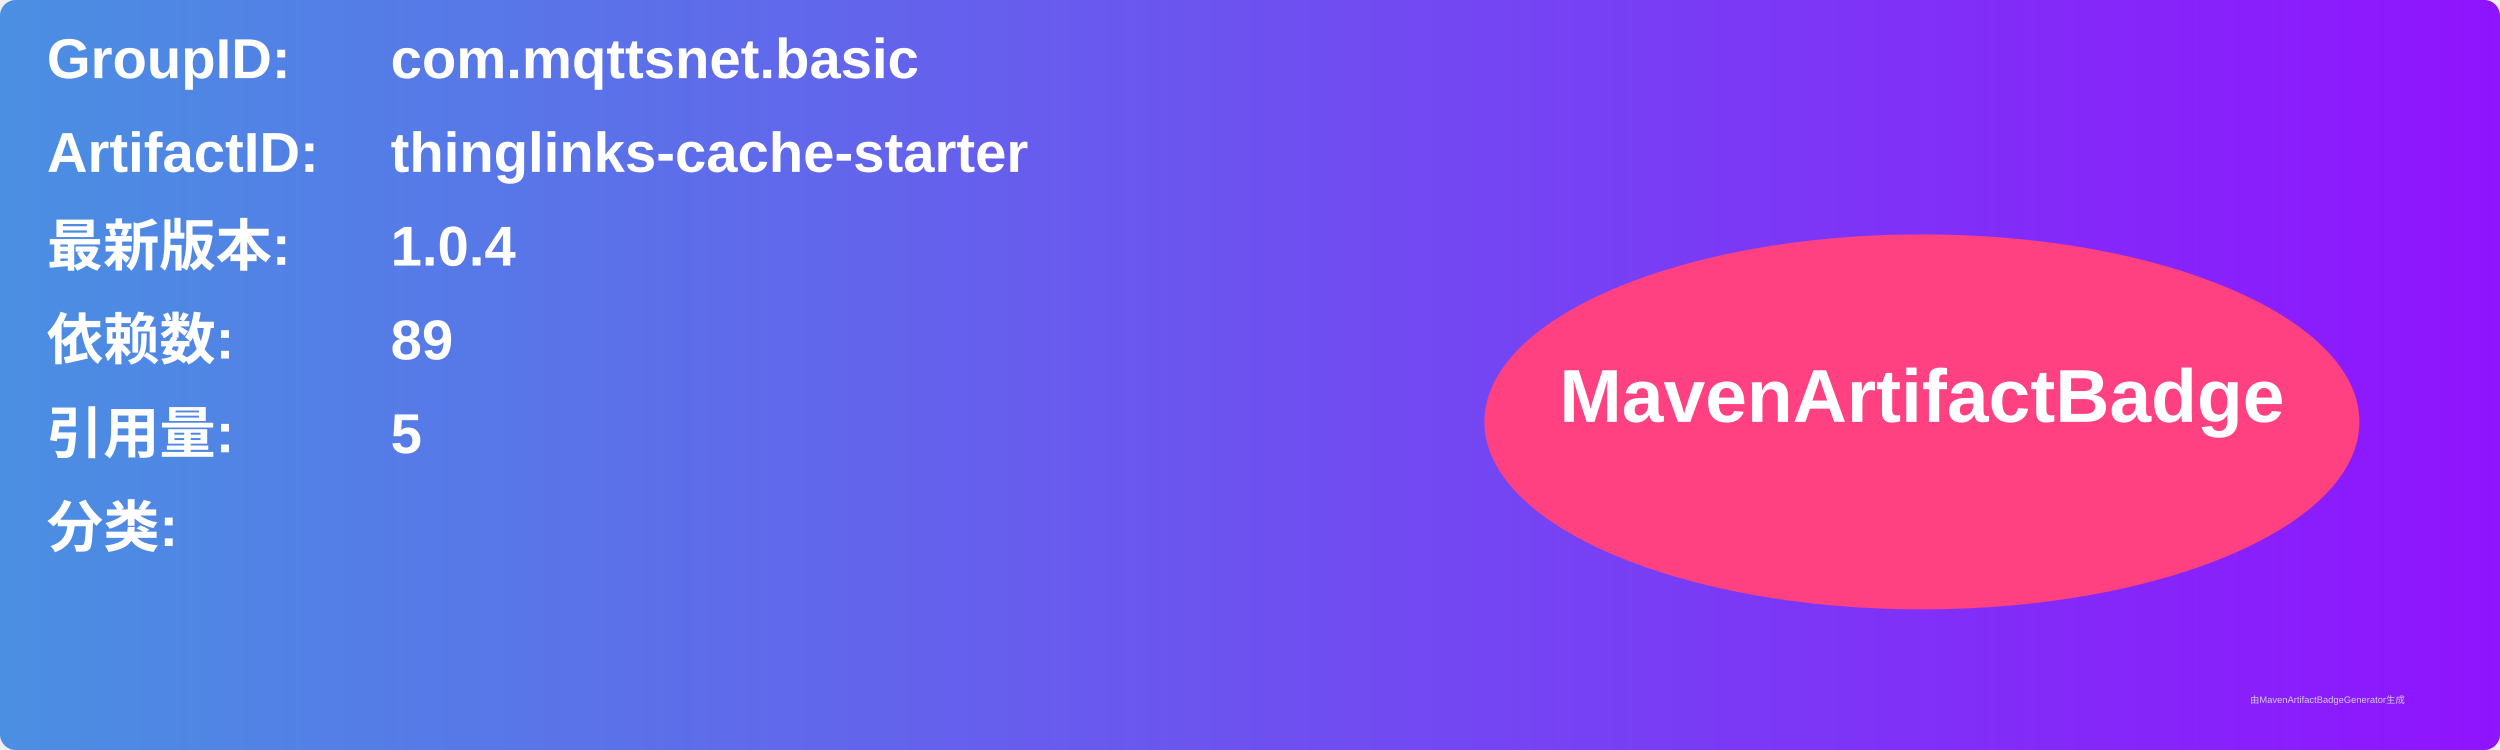
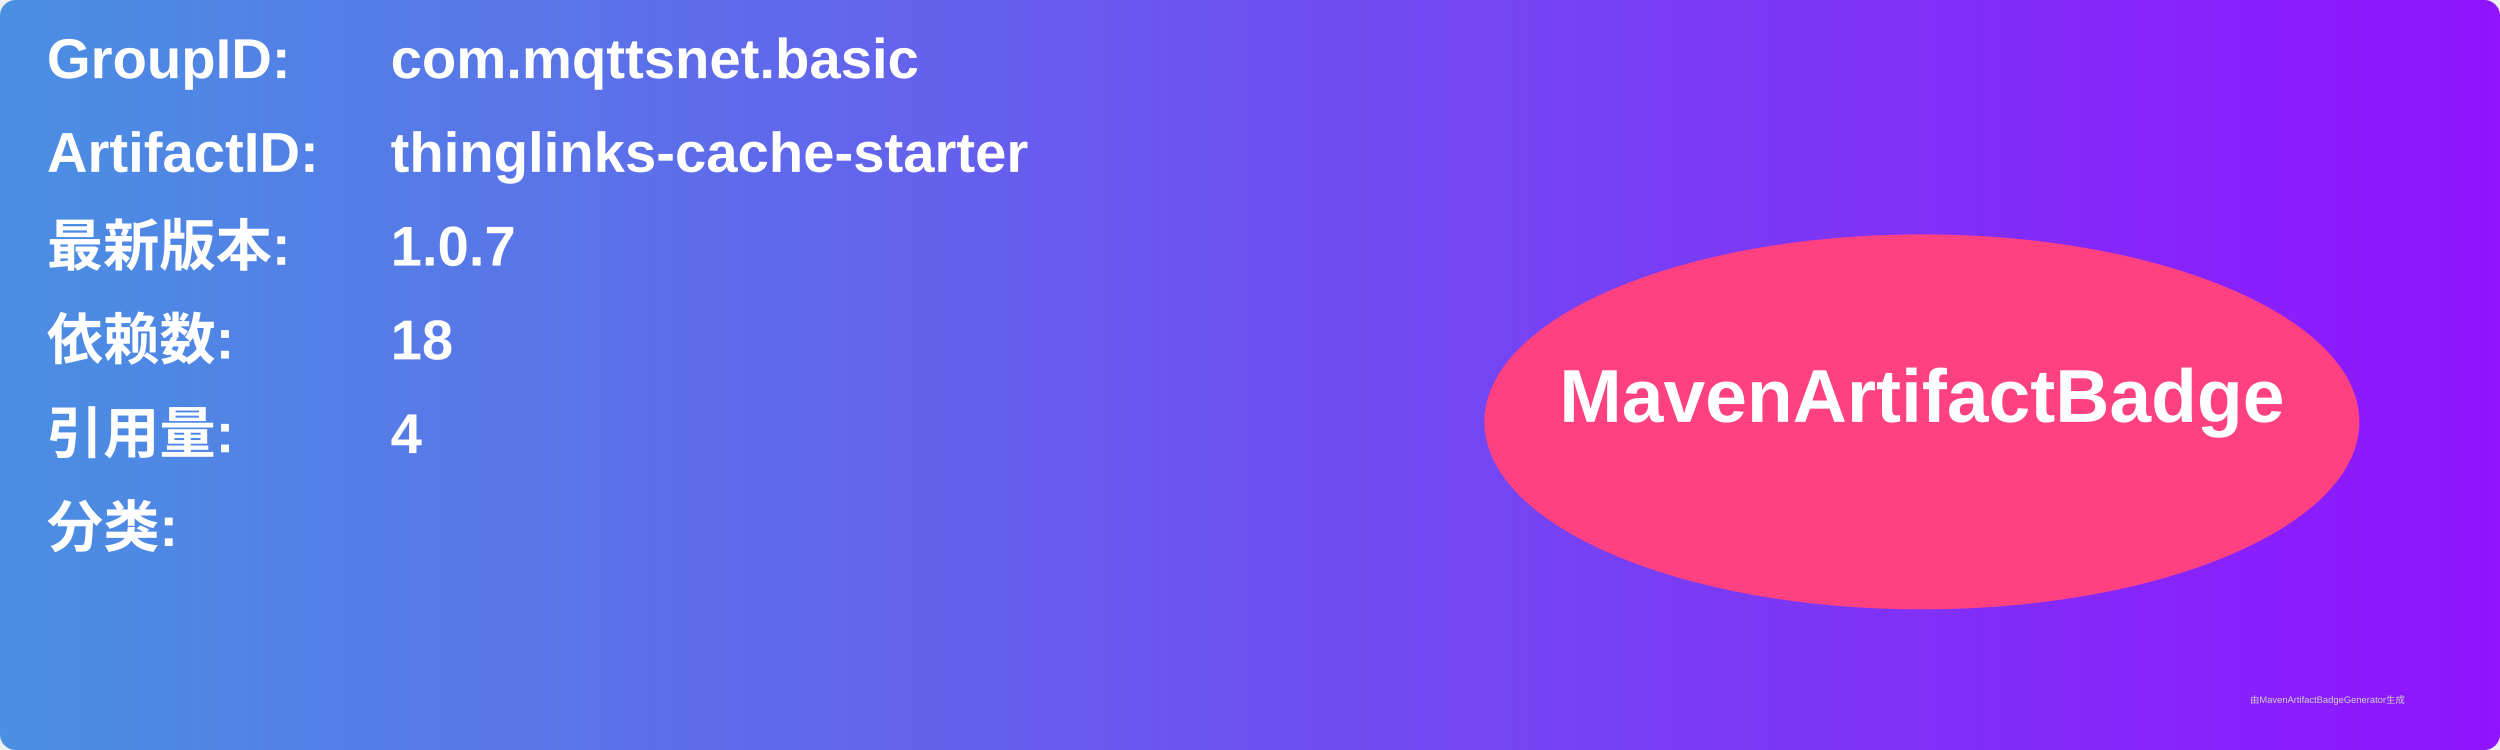
<svg xmlns="http://www.w3.org/2000/svg" width="800" height="240" viewBox="0 0 800 240">
  <linearGradient id="grad" x1="0%" y1="0%" x2="100%" y2="0%">
    <stop offset="0%" stop-color="#4a90e2" />
    <stop offset="100%" stop-color="#9013fe" />
  </linearGradient>
  <rect width="100%" height="100%" rx="5" ry="5" fill="url(#grad)" />
  <g transform="translate(15, 15)">
    <text x="0" y="10" font-family="Arial" font-size="18" fill="white" font-weight="bold" width="260">GroupID:</text>
    <text x="110" y="10" font-family="Arial" font-size="18" fill="white" font-weight="bold" width="460">com.mqttsnet.basic</text>
    <text x="0" y="40" font-family="Arial" font-size="18" fill="white" font-weight="bold" width="260">ArtifactID:</text>
    <text x="110" y="40" font-family="Arial" font-size="18" fill="white" font-weight="bold" width="460">thinglinks-cache-starter</text>
    <text x="0" y="70" font-family="Arial" font-size="18" fill="white" font-weight="bold">最新版本:</text>
    <text x="110" y="70" font-family="Arial" font-size="18" fill="white" font-weight="bold">
-       <tspan font-weight="bold">1.0.4</tspan>
+       <tspan font-weight="bold">1.0.7</tspan>
    </text>
    <text x="0" y="100" font-family="Arial" font-size="18" fill="white" font-weight="bold">依赖数: </text>
    <text x="110" y="100" font-family="Arial" font-size="18" fill="white">
-       <tspan font-weight="bold">89</tspan>
+       <tspan font-weight="bold">18</tspan>
    </text>
    <text x="0" y="130" font-family="Arial" font-size="18" fill="white" font-weight="bold">引用量: </text>
    <text x="110" y="130" font-family="Arial" font-size="18" fill="white">
-       <tspan font-weight="bold">5</tspan>
+       <tspan font-weight="bold">4</tspan>
    </text>
    <text x="0" y="160" font-family="Arial" font-size="18" fill="white" font-weight="bold">分类:</text>
    <text x="10" y="190" font-family="Arial" font-size="10" fill="white">
      <tspan font-weight="bold" />
    </text>
    <ellipse cx="600" cy="120" rx="140" ry="60" fill="#ff4081" />
    <text x="600" y="120" text-anchor="middle" font-family="Arial" font-size="24" fill="white" font-weight="bold">MavenArtifactBadge</text>
  </g>
  <text x="720" y="225" font-family="Arial" font-size="3" fill="#d0d0d0">由MavenArtifactBadgeGenerator生成</text>
</svg>
